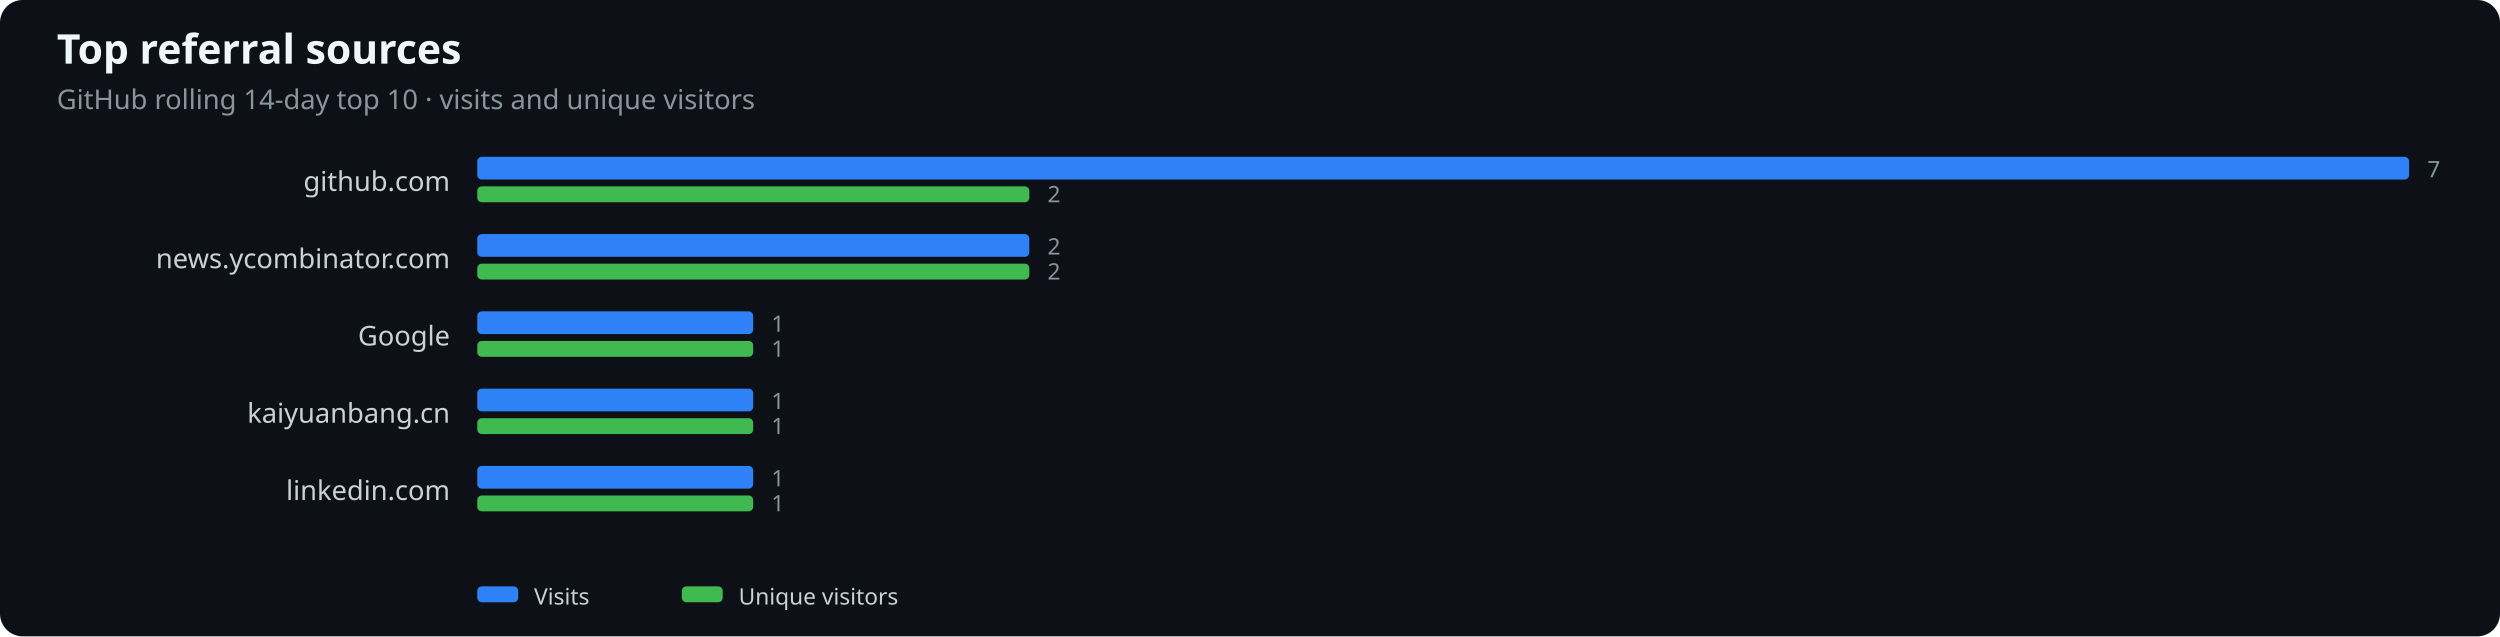
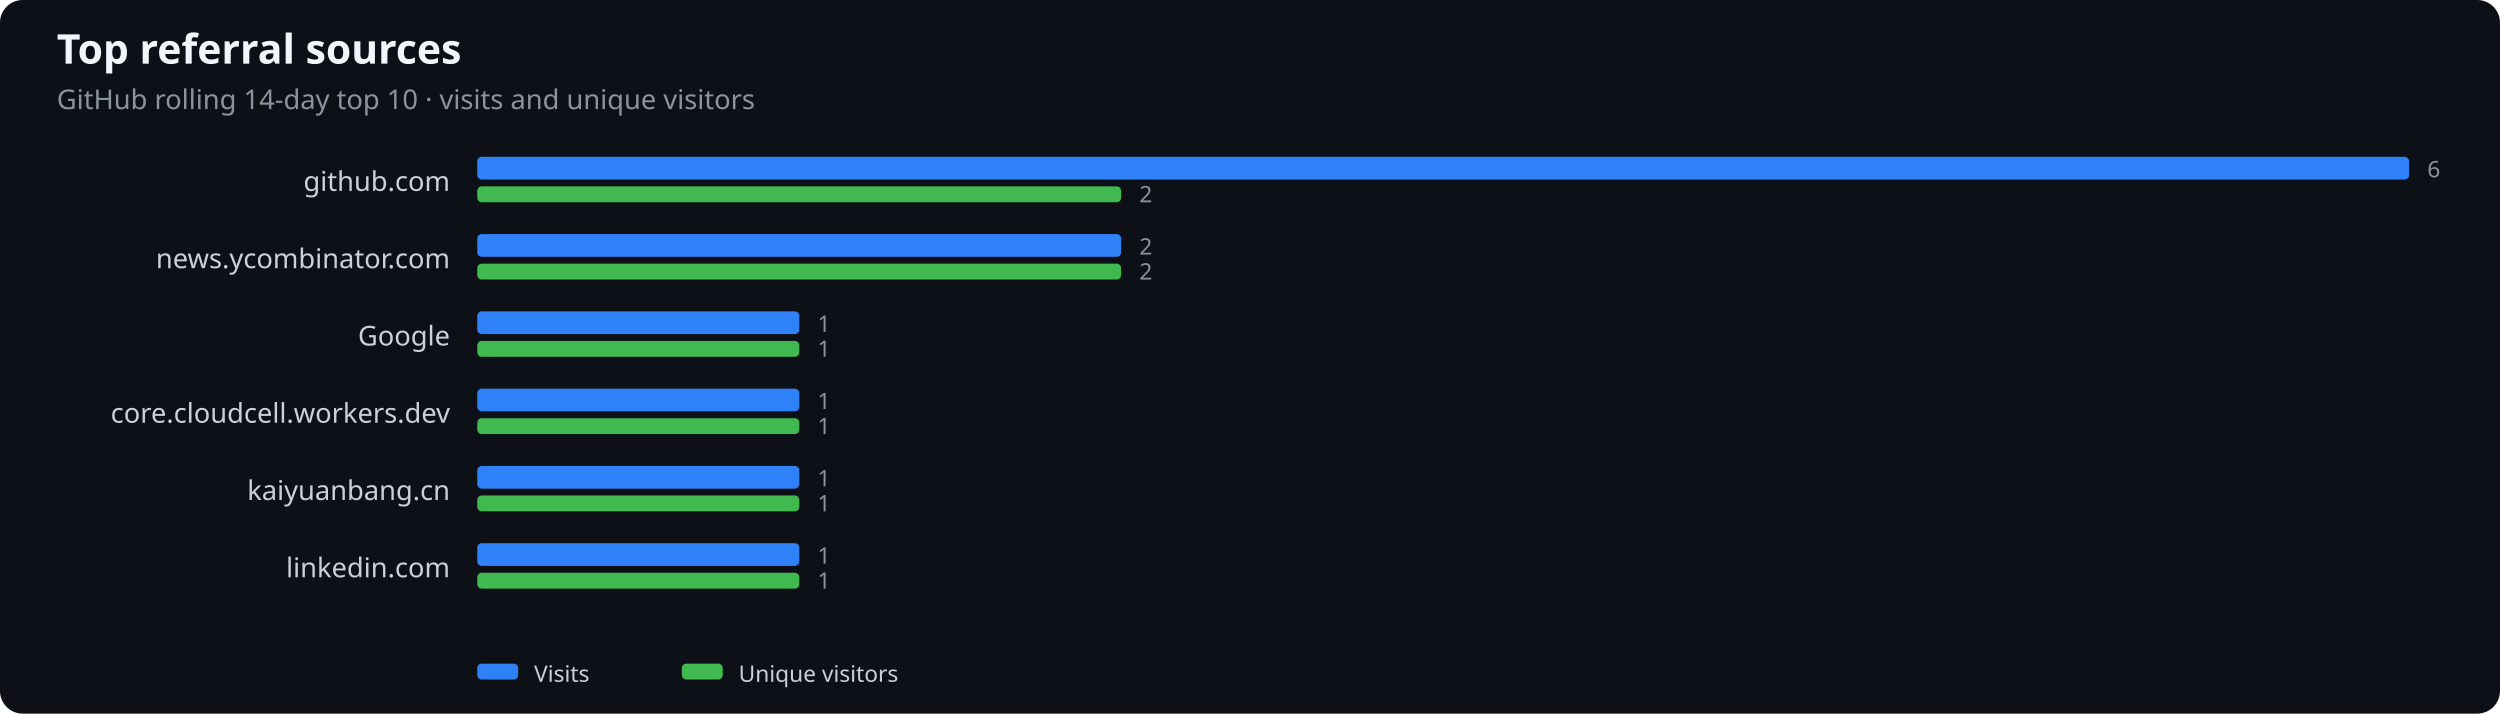
- <svg xmlns="http://www.w3.org/2000/svg" width="1100" height="280" viewBox="0 0 1100 280" role="img" aria-label="Top referral sources">
+ <svg xmlns="http://www.w3.org/2000/svg" width="1100" height="314" viewBox="0 0 1100 314" role="img" aria-label="Top referral sources">
  <rect width="100%" height="100%" fill="#0d1117" rx="10" />
  <text x="25" y="28" fill="#f0f6fc" font-family="system-ui,sans-serif" font-size="18" font-weight="600">Top referral sources</text>
  <text x="25" y="48" fill="#8b949e" font-family="system-ui,sans-serif" font-size="12">GitHub rolling 14-day top 10 · visits and unique visitors</text>
  <text x="198" y="84" text-anchor="end" fill="#c9d1d9" font-family="system-ui,sans-serif" font-size="12">github.com</text>
  <rect x="210" y="69" width="850.0" height="10" rx="2" fill="#2f81f7" />
-   <rect x="210" y="82" width="242.9" height="7" rx="2" fill="#3fb950" />
-   <text x="1068.0" y="78" fill="#8b949e" font-family="system-ui,sans-serif" font-size="10">7</text>
-   <text x="460.9" y="89" fill="#8b949e" font-family="system-ui,sans-serif" font-size="10">2</text>
+   <rect x="210" y="82" width="283.3" height="7" rx="2" fill="#3fb950" />
+   <text x="1068.0" y="78" fill="#8b949e" font-family="system-ui,sans-serif" font-size="10">6</text>
+   <text x="501.3" y="89" fill="#8b949e" font-family="system-ui,sans-serif" font-size="10">2</text>
  <text x="198" y="118" text-anchor="end" fill="#c9d1d9" font-family="system-ui,sans-serif" font-size="12">news.ycombinator.com</text>
-   <rect x="210" y="103" width="242.9" height="10" rx="2" fill="#2f81f7" />
-   <rect x="210" y="116" width="242.9" height="7" rx="2" fill="#3fb950" />
-   <text x="460.9" y="112" fill="#8b949e" font-family="system-ui,sans-serif" font-size="10">2</text>
-   <text x="460.9" y="123" fill="#8b949e" font-family="system-ui,sans-serif" font-size="10">2</text>
+   <rect x="210" y="103" width="283.3" height="10" rx="2" fill="#2f81f7" />
+   <rect x="210" y="116" width="283.3" height="7" rx="2" fill="#3fb950" />
+   <text x="501.3" y="112" fill="#8b949e" font-family="system-ui,sans-serif" font-size="10">2</text>
+   <text x="501.3" y="123" fill="#8b949e" font-family="system-ui,sans-serif" font-size="10">2</text>
  <text x="198" y="152" text-anchor="end" fill="#c9d1d9" font-family="system-ui,sans-serif" font-size="12">Google</text>
-   <rect x="210" y="137" width="121.4" height="10" rx="2" fill="#2f81f7" />
-   <rect x="210" y="150" width="121.4" height="7" rx="2" fill="#3fb950" />
-   <text x="339.4" y="146" fill="#8b949e" font-family="system-ui,sans-serif" font-size="10">1</text>
-   <text x="339.4" y="157" fill="#8b949e" font-family="system-ui,sans-serif" font-size="10">1</text>
-   <text x="198" y="186" text-anchor="end" fill="#c9d1d9" font-family="system-ui,sans-serif" font-size="12">kaiyuanbang.cn</text>
-   <rect x="210" y="171" width="121.4" height="10" rx="2" fill="#2f81f7" />
-   <rect x="210" y="184" width="121.4" height="7" rx="2" fill="#3fb950" />
-   <text x="339.4" y="180" fill="#8b949e" font-family="system-ui,sans-serif" font-size="10">1</text>
-   <text x="339.4" y="191" fill="#8b949e" font-family="system-ui,sans-serif" font-size="10">1</text>
-   <text x="198" y="220" text-anchor="end" fill="#c9d1d9" font-family="system-ui,sans-serif" font-size="12">linkedin.com</text>
-   <rect x="210" y="205" width="121.4" height="10" rx="2" fill="#2f81f7" />
-   <rect x="210" y="218" width="121.4" height="7" rx="2" fill="#3fb950" />
-   <text x="339.4" y="214" fill="#8b949e" font-family="system-ui,sans-serif" font-size="10">1</text>
-   <text x="339.4" y="225" fill="#8b949e" font-family="system-ui,sans-serif" font-size="10">1</text>
-   <rect x="210" y="258" width="18" height="7" rx="2" fill="#2f81f7" />
-   <text x="235" y="266" fill="#c9d1d9" font-family="system-ui,sans-serif" font-size="10">Visits</text>
-   <rect x="300" y="258" width="18" height="7" rx="2" fill="#3fb950" />
-   <text x="325" y="266" fill="#c9d1d9" font-family="system-ui,sans-serif" font-size="10">Unique visitors</text>
+   <rect x="210" y="137" width="141.7" height="10" rx="2" fill="#2f81f7" />
+   <rect x="210" y="150" width="141.7" height="7" rx="2" fill="#3fb950" />
+   <text x="359.7" y="146" fill="#8b949e" font-family="system-ui,sans-serif" font-size="10">1</text>
+   <text x="359.7" y="157" fill="#8b949e" font-family="system-ui,sans-serif" font-size="10">1</text>
+   <text x="198" y="186" text-anchor="end" fill="#c9d1d9" font-family="system-ui,sans-serif" font-size="12">core.cloudcell.workers.dev</text>
+   <rect x="210" y="171" width="141.7" height="10" rx="2" fill="#2f81f7" />
+   <rect x="210" y="184" width="141.7" height="7" rx="2" fill="#3fb950" />
+   <text x="359.7" y="180" fill="#8b949e" font-family="system-ui,sans-serif" font-size="10">1</text>
+   <text x="359.7" y="191" fill="#8b949e" font-family="system-ui,sans-serif" font-size="10">1</text>
+   <text x="198" y="220" text-anchor="end" fill="#c9d1d9" font-family="system-ui,sans-serif" font-size="12">kaiyuanbang.cn</text>
+   <rect x="210" y="205" width="141.7" height="10" rx="2" fill="#2f81f7" />
+   <rect x="210" y="218" width="141.7" height="7" rx="2" fill="#3fb950" />
+   <text x="359.7" y="214" fill="#8b949e" font-family="system-ui,sans-serif" font-size="10">1</text>
+   <text x="359.7" y="225" fill="#8b949e" font-family="system-ui,sans-serif" font-size="10">1</text>
+   <text x="198" y="254" text-anchor="end" fill="#c9d1d9" font-family="system-ui,sans-serif" font-size="12">linkedin.com</text>
+   <rect x="210" y="239" width="141.7" height="10" rx="2" fill="#2f81f7" />
+   <rect x="210" y="252" width="141.7" height="7" rx="2" fill="#3fb950" />
+   <text x="359.7" y="248" fill="#8b949e" font-family="system-ui,sans-serif" font-size="10">1</text>
+   <text x="359.7" y="259" fill="#8b949e" font-family="system-ui,sans-serif" font-size="10">1</text>
+   <rect x="210" y="292" width="18" height="7" rx="2" fill="#2f81f7" />
+   <text x="235" y="300" fill="#c9d1d9" font-family="system-ui,sans-serif" font-size="10">Visits</text>
+   <rect x="300" y="292" width="18" height="7" rx="2" fill="#3fb950" />
+   <text x="325" y="300" fill="#c9d1d9" font-family="system-ui,sans-serif" font-size="10">Unique visitors</text>
</svg>
